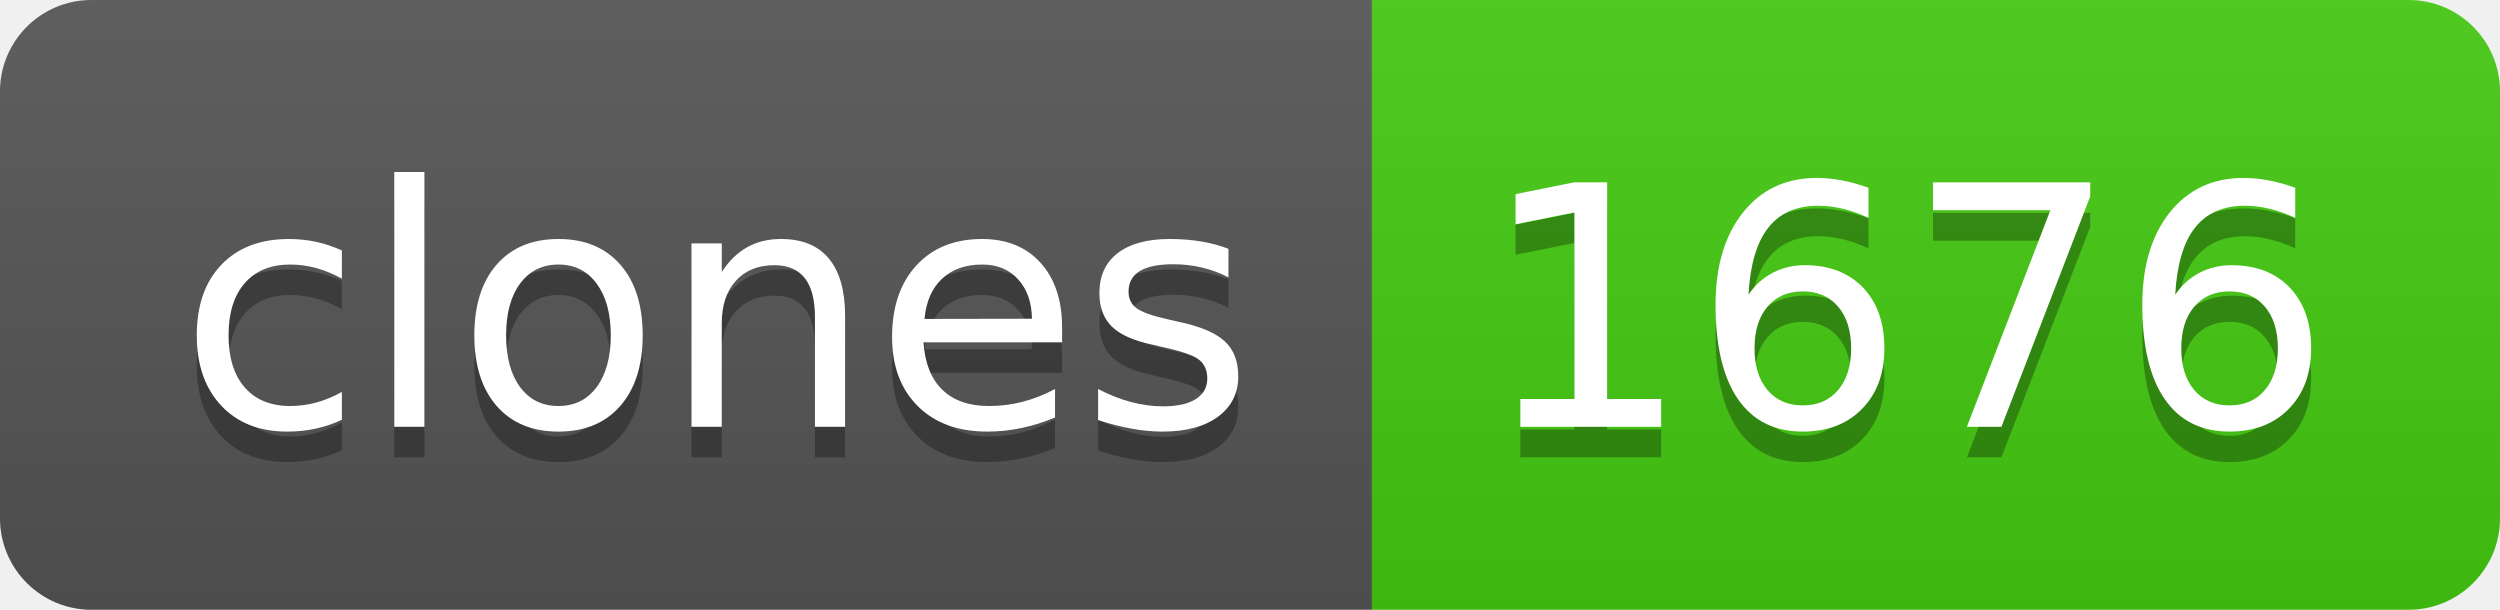
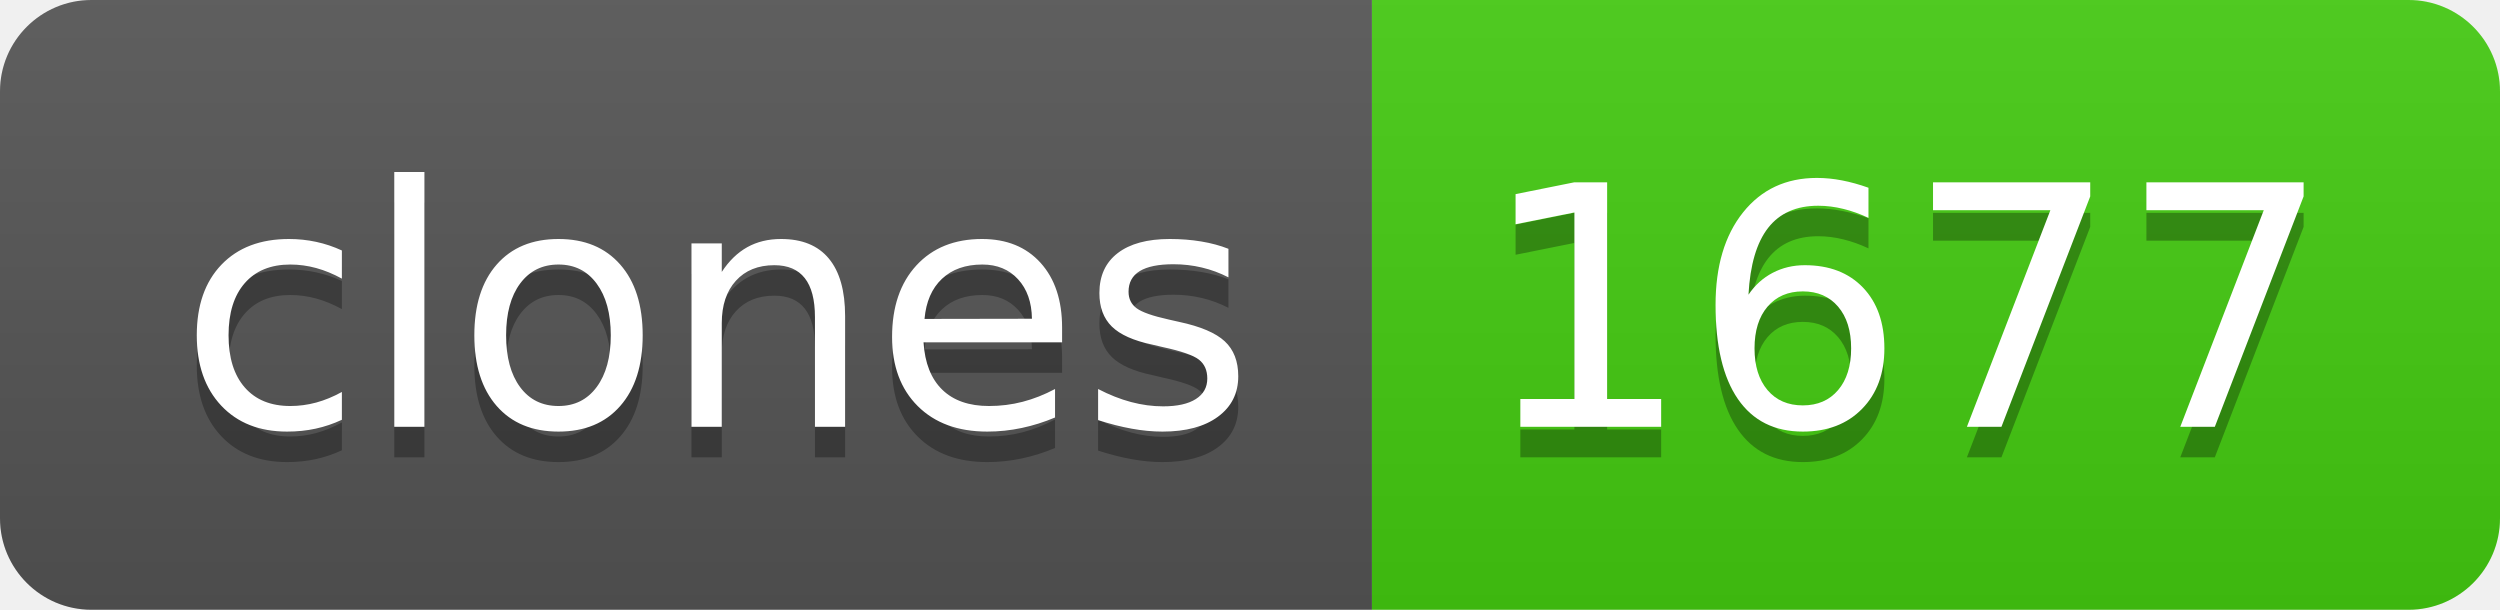
- <svg xmlns="http://www.w3.org/2000/svg" width="82" height="20" role="img" aria-label="clones: 1676">
+ <svg xmlns="http://www.w3.org/2000/svg" width="82" height="20" role="img" aria-label="clones: 1677">
  <linearGradient id="s" x2="0" y2="100%">
    <stop offset="0" stop-color="#bbb" stop-opacity=".1" />
    <stop offset="1" stop-opacity=".1" />
  </linearGradient>
  <clipPath id="r">
    <rect width="82" height="20" rx="3" fill="#fff" />
  </clipPath>
  <g clip-path="url(#r)">
    <rect width="45" height="20" fill="#555" />
    <rect x="45" width="37" height="20" fill="#4c1" />
    <rect width="82" height="20" fill="url(#s)" />
  </g>
  <g fill="#fff" text-anchor="middle" font-family="Verdana,Geneva,DejaVu Sans,sans-serif" text-rendering="geometricPrecision" font-size="110">
    <text aria-hidden="true" x="235" y="150" fill="#010101" fill-opacity=".3" transform="scale(.1)" textLength="350">clones</text>
    <text x="235" y="140" transform="scale(.1)" fill="#fff" textLength="350">clones</text>
-     <text aria-hidden="true" x="625" y="150" fill="#010101" fill-opacity=".3" transform="scale(.1)" textLength="270">1676</text>
-     <text x="625" y="140" transform="scale(.1)" fill="#fff" textLength="270">1676</text>
+     <text aria-hidden="true" x="625" y="150" fill="#010101" fill-opacity=".3" transform="scale(.1)" textLength="270">1677</text>
+     <text x="625" y="140" transform="scale(.1)" fill="#fff" textLength="270">1677</text>
  </g>
</svg>
